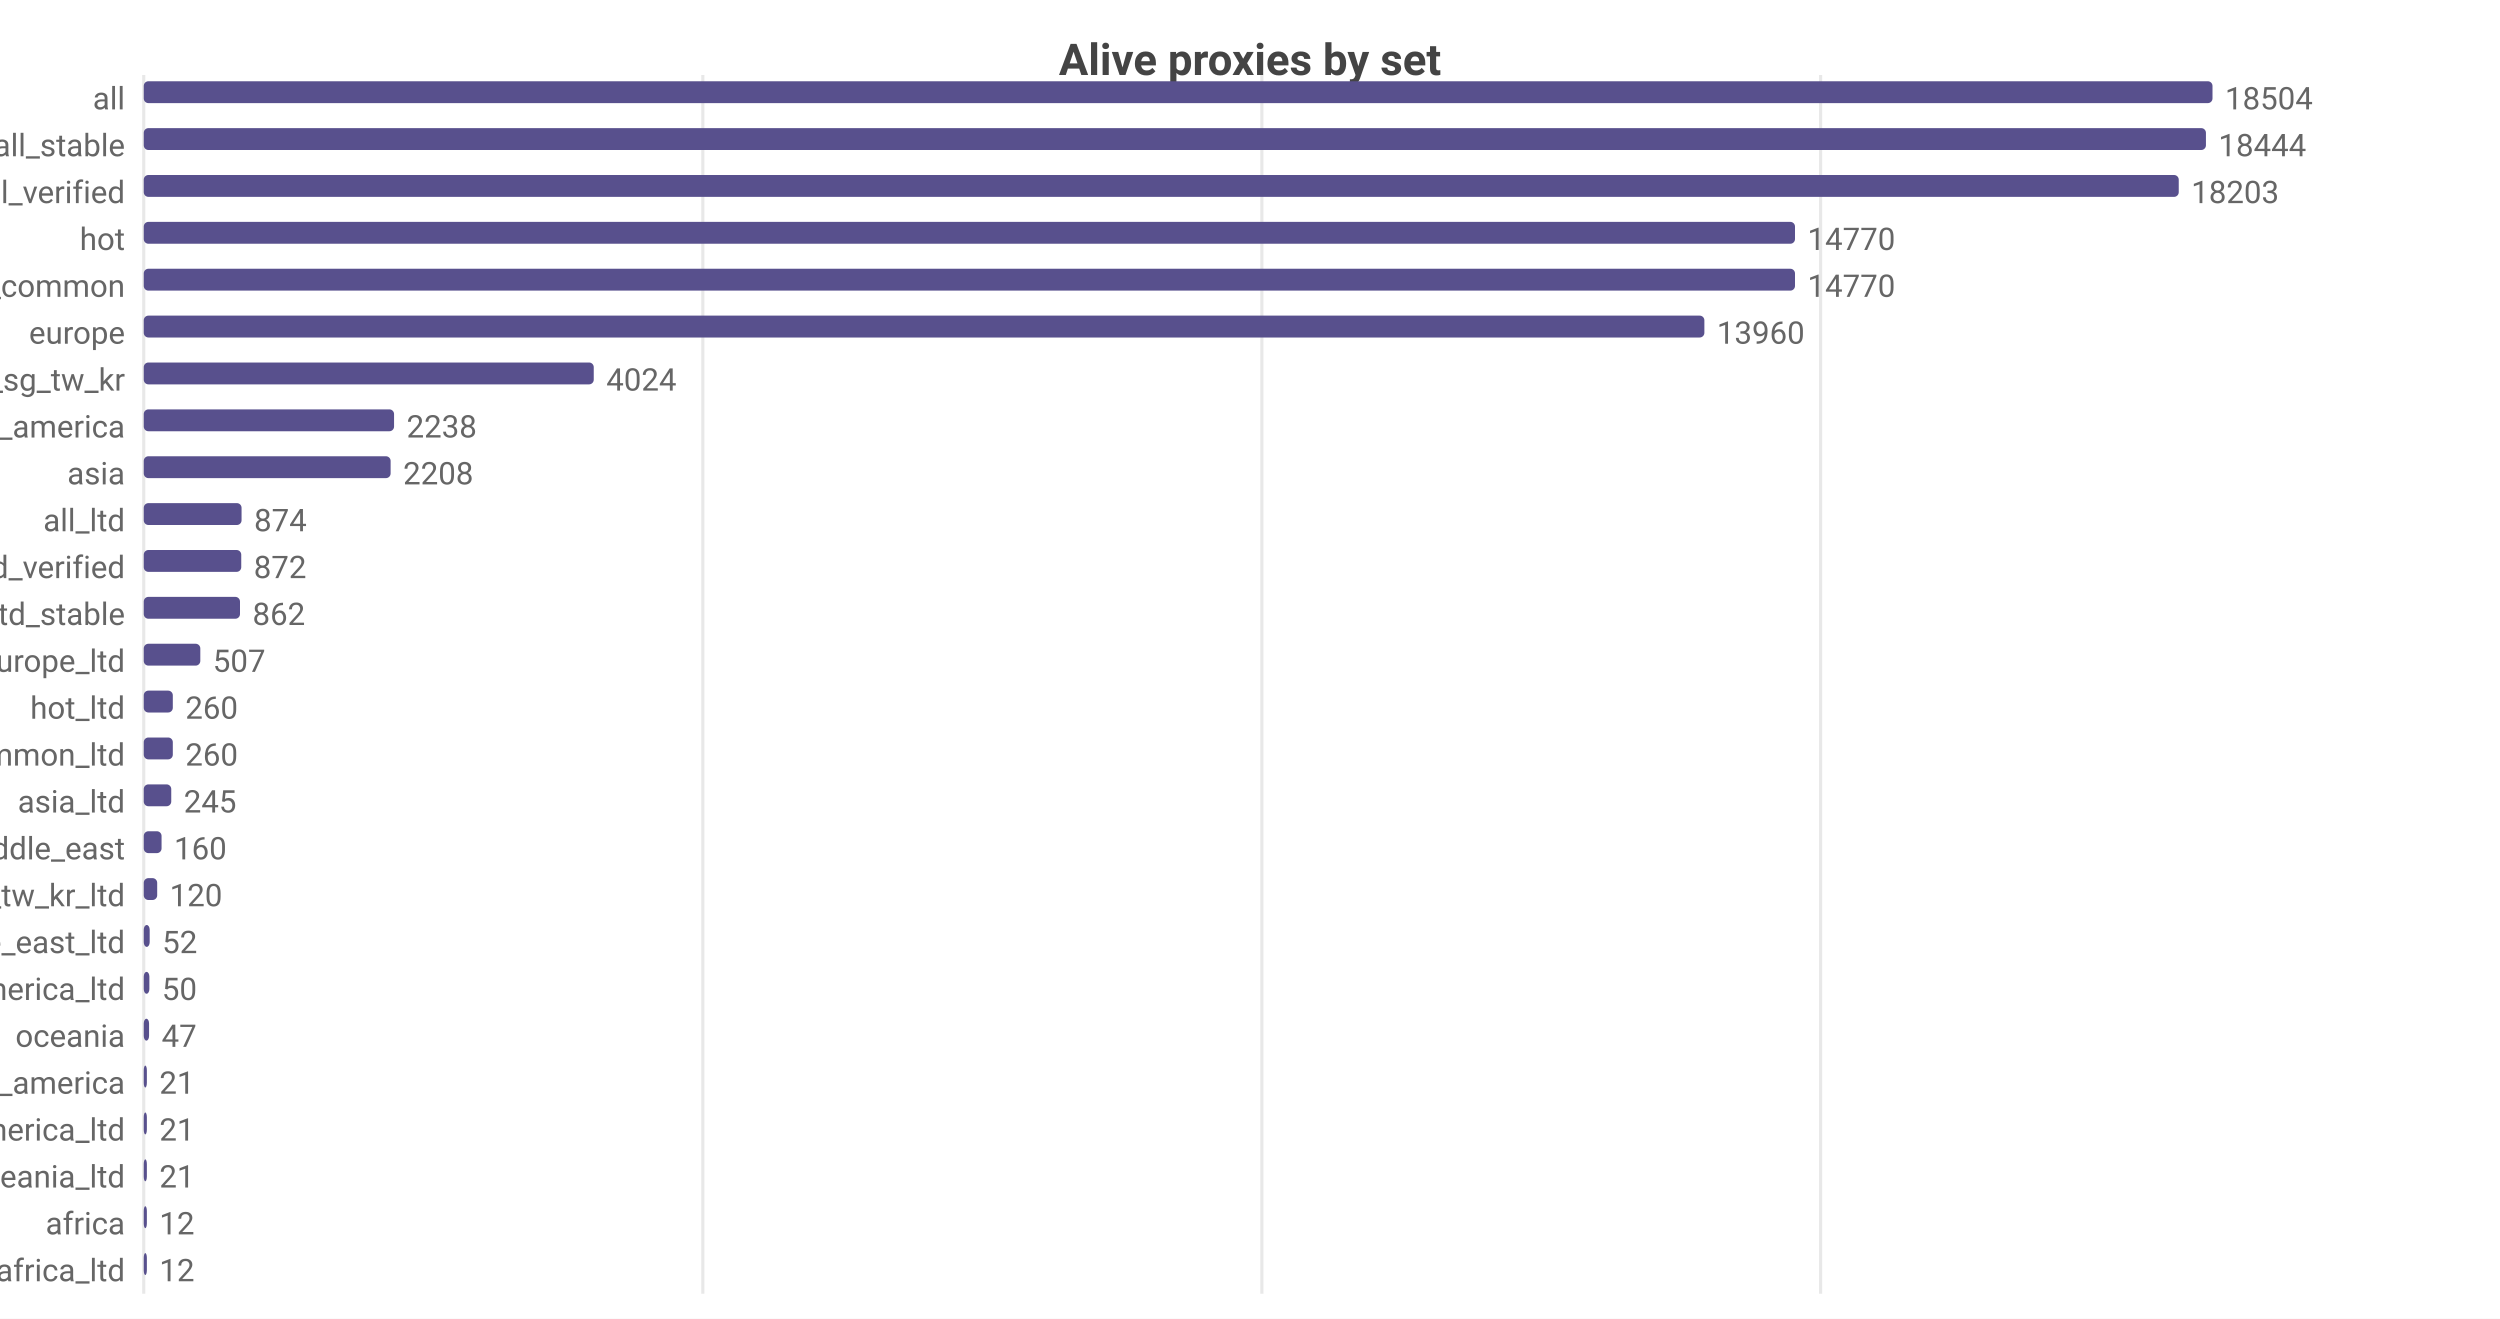
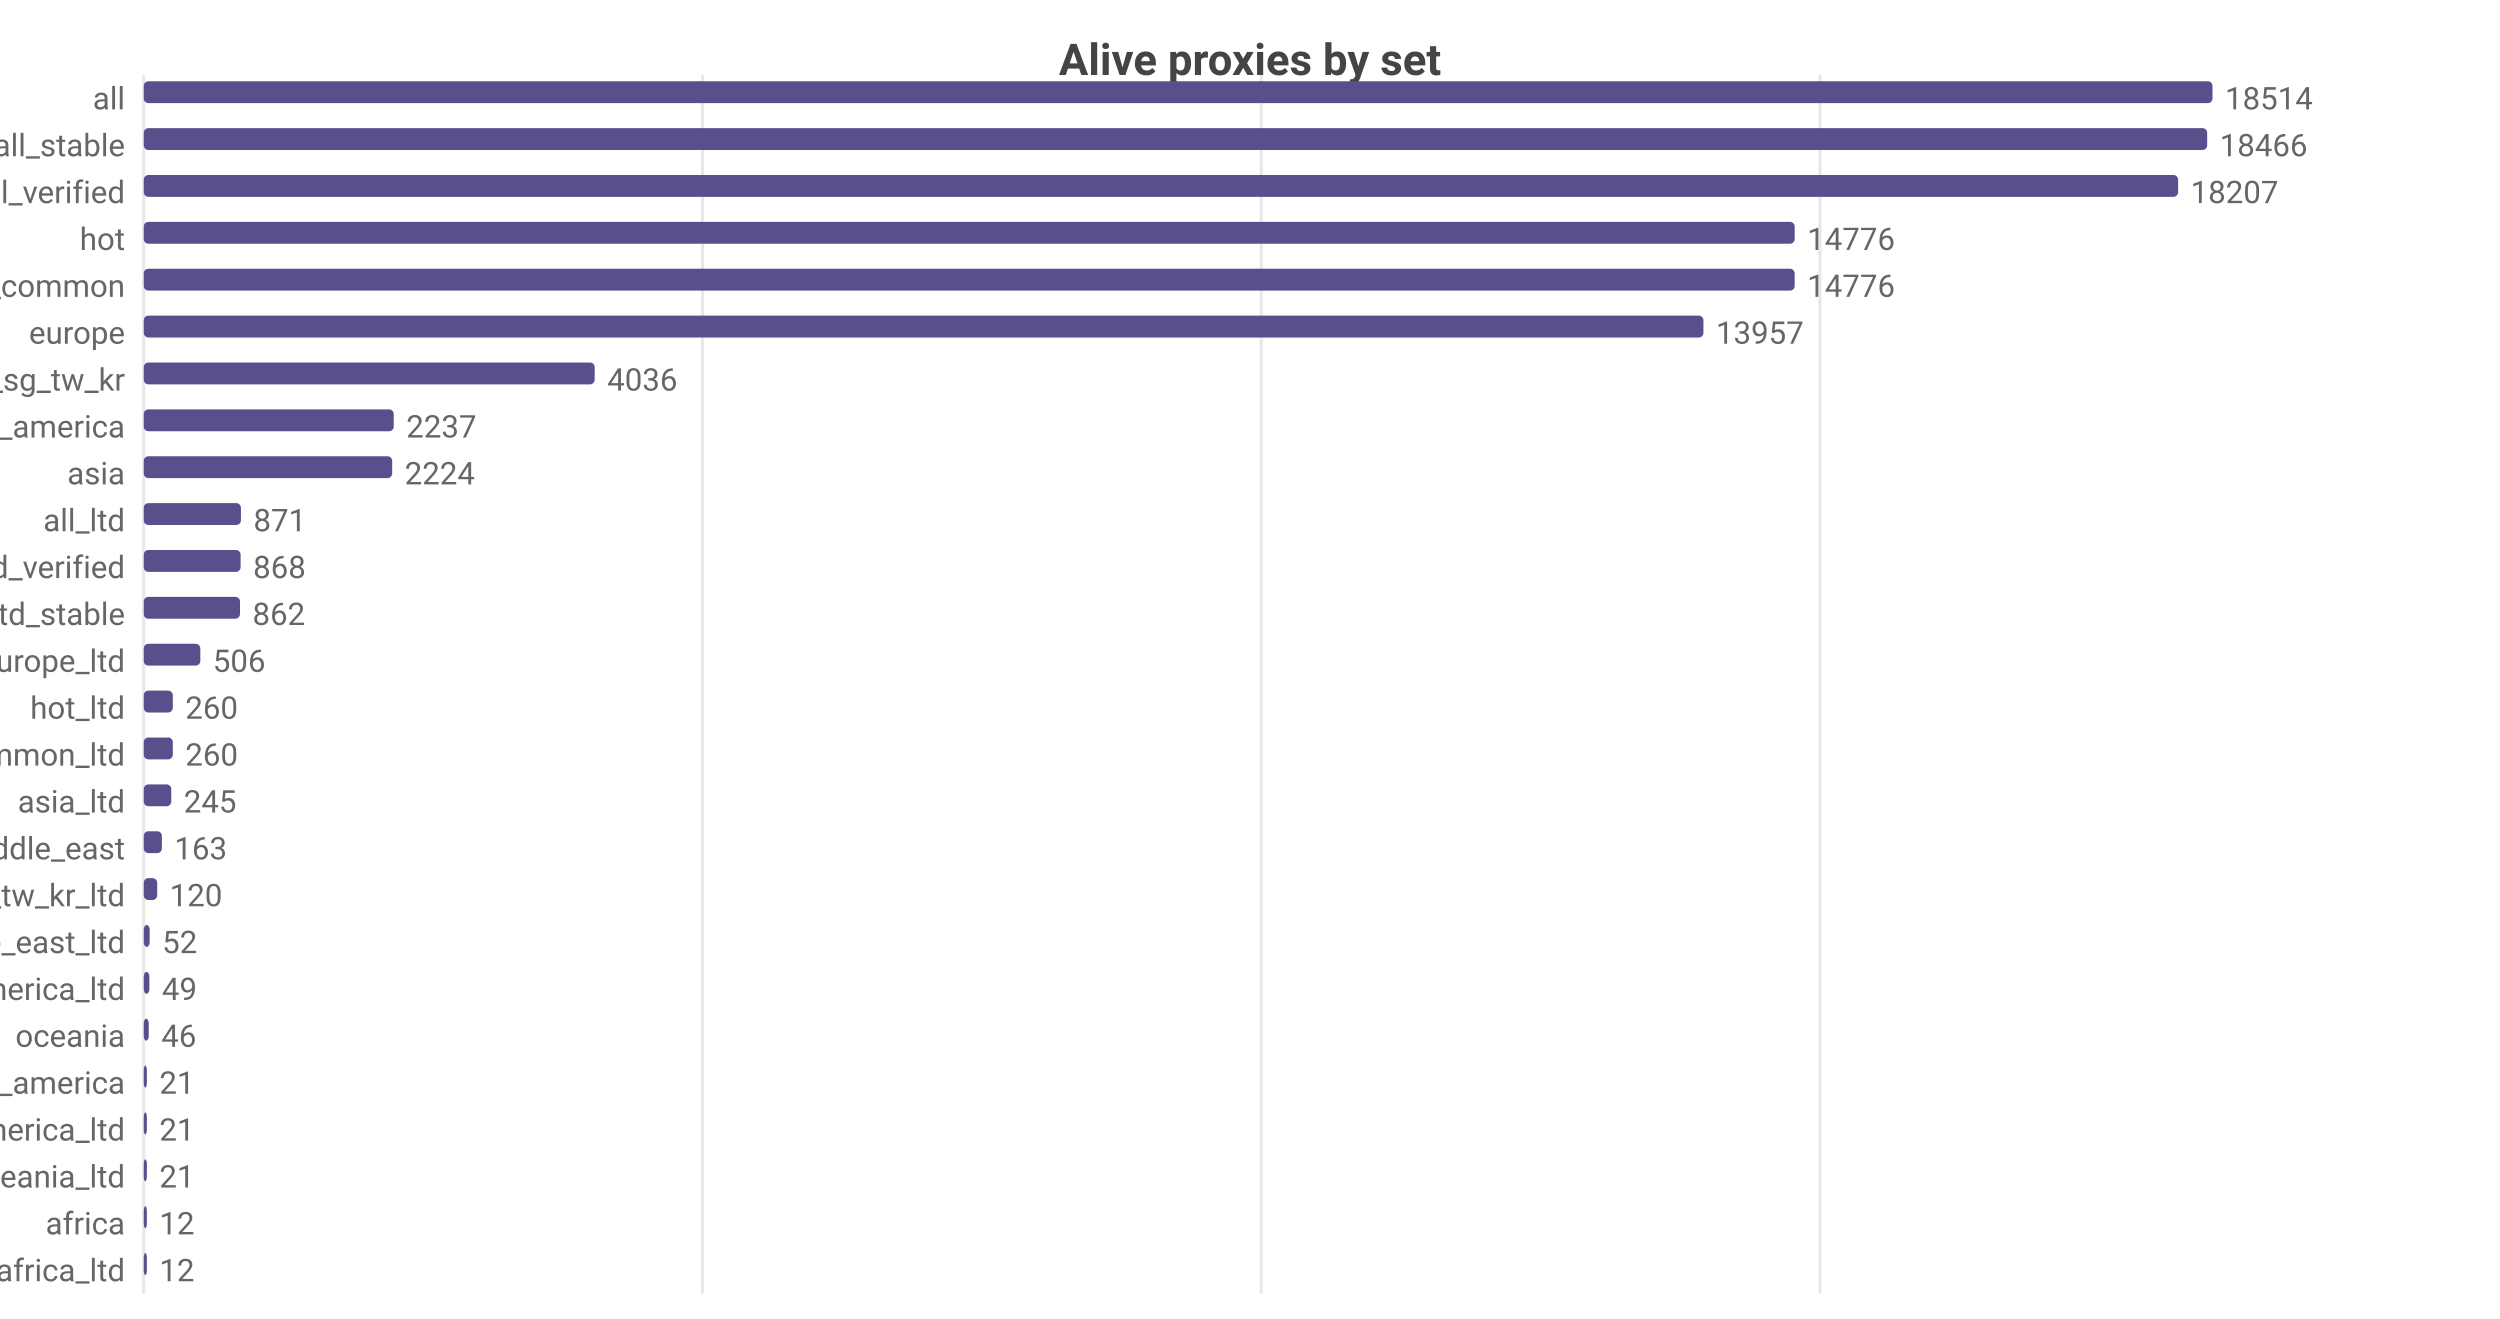
<svg xmlns="http://www.w3.org/2000/svg" width="800" height="422" viewBox="0 0 800 422">
  <rect width="800" height="422" fill="#ffffff" />
  <style>text{font-family:system-ui,-apple-system,'Segoe UI',Roboto,sans-serif}.g{stroke:#e8e8e8;stroke-width:1}.a{stroke:#999;stroke-width:1}.t{font-size:10px;fill:#666}.m{font-size:10px;text-anchor:middle;fill:#666}.e{font-size:10px;text-anchor:end;fill:#666}.l{font-size:11px;fill:#333}.tt{font-size:14px;font-weight:600;text-anchor:middle;fill:#444}.em{font-size:13px;text-anchor:middle;fill:#999}</style>
  <text class="tt" x="400.0" y="24">Alive proxies by set</text>
  <line class="g" x1="46" y1="24" x2="46" y2="414" />
-   <line class="g" x1="224.9" y1="24" x2="224.9" y2="414" />
-   <line class="g" x1="403.8" y1="24" x2="403.8" y2="414" />
-   <line class="g" x1="582.6" y1="24" x2="582.6" y2="414" />
+   <line class="g" x1="224.8" y1="24" x2="224.8" y2="414" />
+   <line class="g" x1="403.6" y1="24" x2="403.6" y2="414" />
+   <line class="g" x1="582.4" y1="24" x2="582.4" y2="414" />
  <text class="e" x="40" y="35">all</text>
  <rect x="46" y="26" width="662" height="7" fill="#58508d" rx="1.5" />
-   <text class="t" x="712" y="35">18504</text>
+   <text class="t" x="712" y="35">18514</text>
  <text class="e" x="40" y="50">all_stable</text>
-   <rect x="46" y="41" width="659.9" height="7" fill="#58508d" rx="1.5" />
-   <text class="t" x="709.9" y="50">18444</text>
+   <rect x="46" y="41" width="660.3" height="7" fill="#58508d" rx="1.5" />
+   <text class="t" x="710.3" y="50">18466</text>
  <text class="e" x="40" y="65">all_verified</text>
-   <rect x="46" y="56" width="651.2" height="7" fill="#58508d" rx="1.5" />
-   <text class="t" x="701.2" y="65">18203</text>
+   <rect x="46" y="56" width="651.0" height="7" fill="#58508d" rx="1.5" />
+   <text class="t" x="701.0" y="65">18207</text>
  <text class="e" x="40" y="80">hot</text>
-   <rect x="46" y="71" width="528.4" height="7" fill="#58508d" rx="1.5" />
-   <text class="t" x="578.4" y="80">14770</text>
+   <rect x="46" y="71" width="528.3" height="7" fill="#58508d" rx="1.5" />
+   <text class="t" x="578.3" y="80">14776</text>
  <text class="e" x="40" y="95">cn_common</text>
-   <rect x="46" y="86" width="528.4" height="7" fill="#58508d" rx="1.5" />
-   <text class="t" x="578.4" y="95">14770</text>
+   <rect x="46" y="86" width="528.3" height="7" fill="#58508d" rx="1.5" />
+   <text class="t" x="578.3" y="95">14776</text>
  <text class="e" x="40" y="110">europe</text>
-   <rect x="46" y="101" width="499.4" height="7" fill="#58508d" rx="1.5" />
-   <text class="t" x="549.4" y="110">13960</text>
+   <rect x="46" y="101" width="499.1" height="7" fill="#58508d" rx="1.5" />
+   <text class="t" x="549.1" y="110">13957</text>
  <text class="e" x="40" y="125">hk_us_jp_sg_tw_kr</text>
-   <rect x="46" y="116" width="144.0" height="7" fill="#58508d" rx="1.5" />
-   <text class="t" x="194.0" y="125">4024</text>
+   <rect x="46" y="116" width="144.3" height="7" fill="#58508d" rx="1.5" />
+   <text class="t" x="194.3" y="125">4036</text>
  <text class="e" x="40" y="140">north_america</text>
-   <rect x="46" y="131" width="80.1" height="7" fill="#58508d" rx="1.5" />
-   <text class="t" x="130.1" y="140">2238</text>
+   <rect x="46" y="131" width="80.0" height="7" fill="#58508d" rx="1.5" />
+   <text class="t" x="130.0" y="140">2237</text>
  <text class="e" x="40" y="155">asia</text>
-   <rect x="46" y="146" width="79.0" height="7" fill="#58508d" rx="1.5" />
-   <text class="t" x="129.0" y="155">2208</text>
+   <rect x="46" y="146" width="79.5" height="7" fill="#58508d" rx="1.5" />
+   <text class="t" x="129.5" y="155">2224</text>
  <text class="e" x="40" y="170">all_ltd</text>
-   <rect x="46" y="161" width="31.3" height="7" fill="#58508d" rx="1.5" />
-   <text class="t" x="81.3" y="170">874</text>
+   <rect x="46" y="161" width="31.1" height="7" fill="#58508d" rx="1.5" />
+   <text class="t" x="81.1" y="170">871</text>
  <text class="e" x="40" y="185">all_ltd_verified</text>
-   <rect x="46" y="176" width="31.2" height="7" fill="#58508d" rx="1.5" />
-   <text class="t" x="81.2" y="185">872</text>
+   <rect x="46" y="176" width="31.0" height="7" fill="#58508d" rx="1.5" />
+   <text class="t" x="81.0" y="185">868</text>
  <text class="e" x="40" y="200">all_ltd_stable</text>
  <rect x="46" y="191" width="30.8" height="7" fill="#58508d" rx="1.5" />
  <text class="t" x="80.8" y="200">862</text>
  <text class="e" x="40" y="215">europe_ltd</text>
  <rect x="46" y="206" width="18.1" height="7" fill="#58508d" rx="1.5" />
-   <text class="t" x="68.1" y="215">507</text>
+   <text class="t" x="68.1" y="215">506</text>
  <text class="e" x="40" y="230">hot_ltd</text>
  <rect x="46" y="221" width="9.3" height="7" fill="#58508d" rx="1.5" />
  <text class="t" x="59.3" y="230">260</text>
  <text class="e" x="40" y="245">cn_common_ltd</text>
  <rect x="46" y="236" width="9.3" height="7" fill="#58508d" rx="1.5" />
  <text class="t" x="59.3" y="245">260</text>
  <text class="e" x="40" y="260">asia_ltd</text>
  <rect x="46" y="251" width="8.8" height="7" fill="#58508d" rx="1.5" />
  <text class="t" x="58.8" y="260">245</text>
  <text class="e" x="40" y="275">middle_east</text>
-   <rect x="46" y="266" width="5.7" height="7" fill="#58508d" rx="1.5" />
-   <text class="t" x="55.7" y="275">160</text>
+   <rect x="46" y="266" width="5.8" height="7" fill="#58508d" rx="1.5" />
+   <text class="t" x="55.8" y="275">163</text>
  <text class="e" x="40" y="290">hk_us_jp_sg_tw_kr_ltd</text>
  <rect x="46" y="281" width="4.3" height="7" fill="#58508d" rx="1.5" />
  <text class="t" x="54.3" y="290">120</text>
  <text class="e" x="40" y="305">middle_east_ltd</text>
  <rect x="46" y="296" width="1.9" height="7" fill="#58508d" rx="1.5" />
  <text class="t" x="51.9" y="305">52</text>
  <text class="e" x="40" y="320">north_america_ltd</text>
  <rect x="46" y="311" width="1.8" height="7" fill="#58508d" rx="1.5" />
-   <text class="t" x="51.8" y="320">50</text>
+   <text class="t" x="51.8" y="320">49</text>
  <text class="e" x="40" y="335">oceania</text>
-   <rect x="46" y="326" width="1.7" height="7" fill="#58508d" rx="1.5" />
-   <text class="t" x="51.7" y="335">47</text>
+   <rect x="46" y="326" width="1.6" height="7" fill="#58508d" rx="1.5" />
+   <text class="t" x="51.6" y="335">46</text>
  <text class="e" x="40" y="350">south_america</text>
  <rect x="46" y="341" width="1" height="7" fill="#58508d" rx="1.5" />
  <text class="t" x="51" y="350">21</text>
  <text class="e" x="40" y="365">south_america_ltd</text>
  <rect x="46" y="356" width="1" height="7" fill="#58508d" rx="1.5" />
  <text class="t" x="51" y="365">21</text>
  <text class="e" x="40" y="380">oceania_ltd</text>
  <rect x="46" y="371" width="1" height="7" fill="#58508d" rx="1.5" />
  <text class="t" x="51" y="380">21</text>
  <text class="e" x="40" y="395">africa</text>
  <rect x="46" y="386" width="1" height="7" fill="#58508d" rx="1.5" />
  <text class="t" x="51" y="395">12</text>
  <text class="e" x="40" y="410">africa_ltd</text>
  <rect x="46" y="401" width="1" height="7" fill="#58508d" rx="1.5" />
  <text class="t" x="51" y="410">12</text>
</svg>
